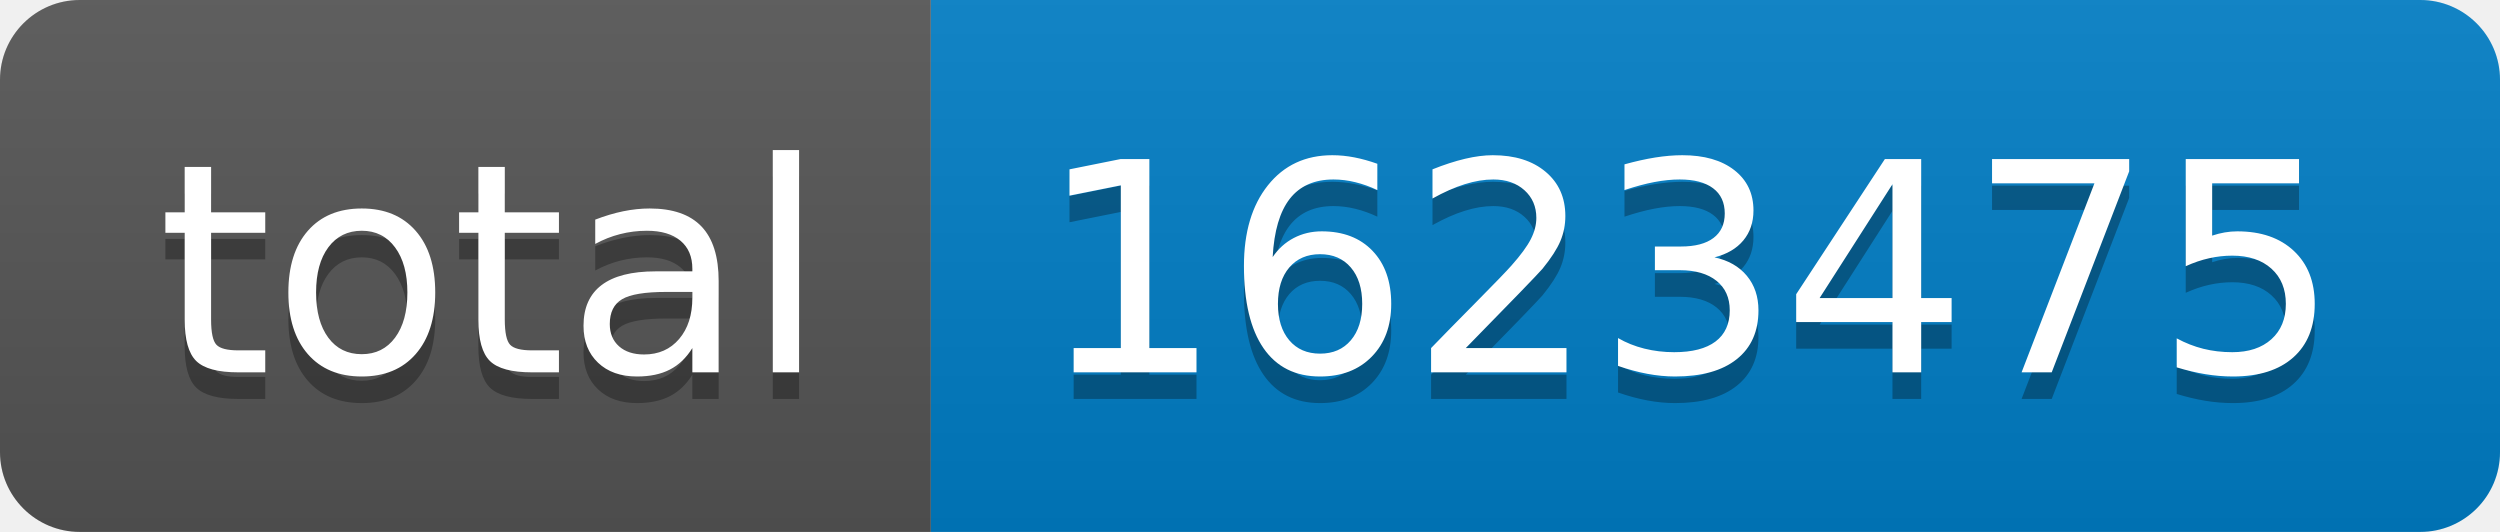
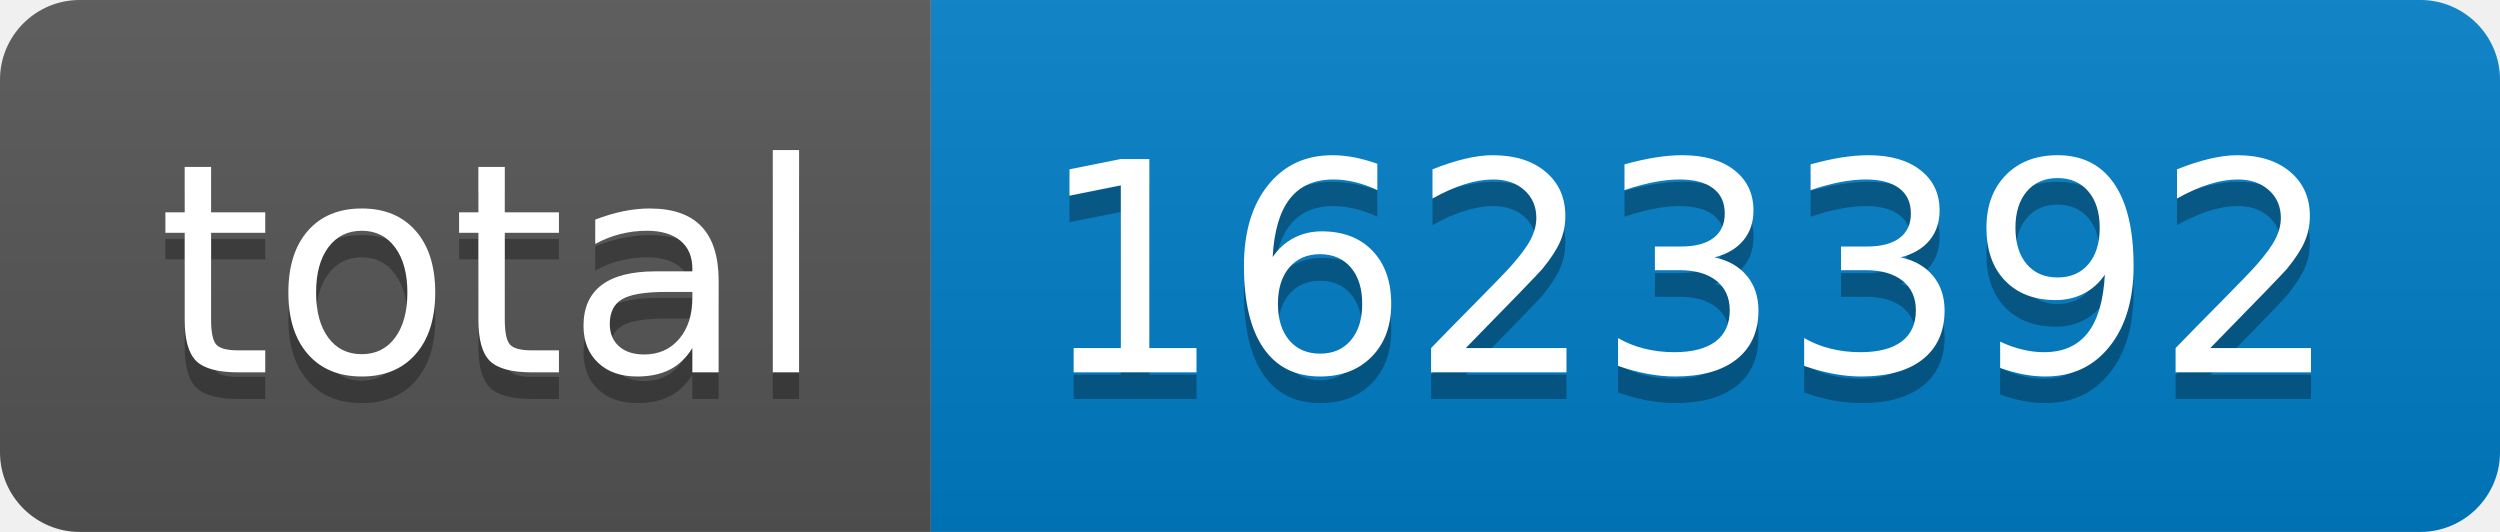
- <svg xmlns="http://www.w3.org/2000/svg" width="94" height="20" role="img" aria-label="total: 1623475">
+ <svg xmlns="http://www.w3.org/2000/svg" width="94" height="20" role="img" aria-label="total: 1623392">
  <linearGradient id="s" x2="0" y2="100%">
    <stop offset="0" stop-color="#bbb" stop-opacity=".1" />
    <stop offset="1" stop-opacity=".1" />
  </linearGradient>
  <clipPath id="r">
    <rect width="94" height="20" rx="3" fill="#fff" />
  </clipPath>
  <g clip-path="url(#r)">
    <rect width="35" height="20" fill="#555" />
    <rect x="35" width="59" height="20" fill="#007ec6" />
    <rect width="94" height="20" fill="url(#s)" />
  </g>
  <g fill="#fff" text-anchor="middle" font-family="Verdana,Geneva,DejaVu Sans,sans-serif" text-rendering="geometricPrecision" font-size="110">
    <text aria-hidden="true" x="185" y="150" fill="#010101" fill-opacity=".3" transform="scale(.1)" textLength="250">total</text>
    <text x="185" y="140" transform="scale(.1)" fill="#fff" textLength="250">total</text>
-     <text aria-hidden="true" x="635" y="150" fill="#010101" fill-opacity=".3" transform="scale(.1)" textLength="490">1623475</text>
-     <text x="635" y="140" transform="scale(.1)" fill="#fff" textLength="490">1623475</text>
+     <text aria-hidden="true" x="635" y="150" fill="#010101" fill-opacity=".3" transform="scale(.1)" textLength="490">1623392</text>
+     <text x="635" y="140" transform="scale(.1)" fill="#fff" textLength="490">1623392</text>
  </g>
</svg>
